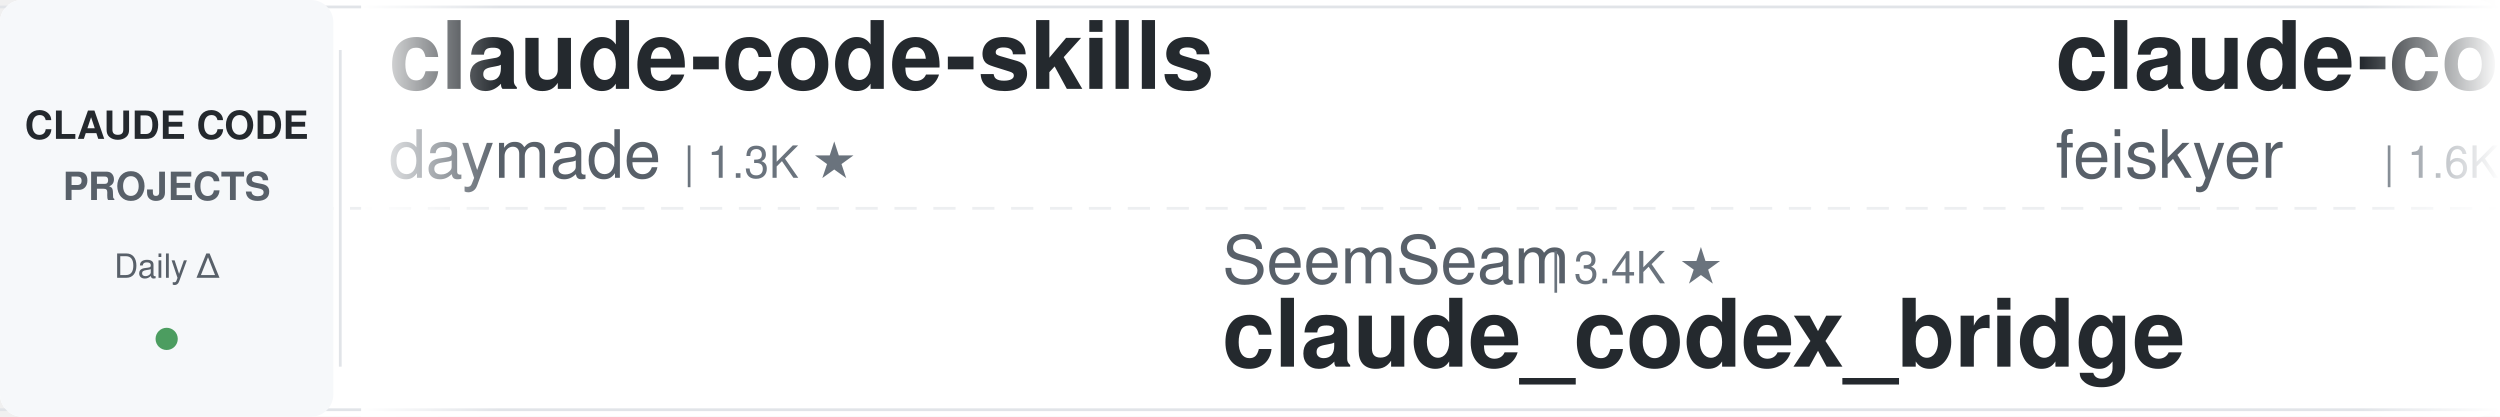
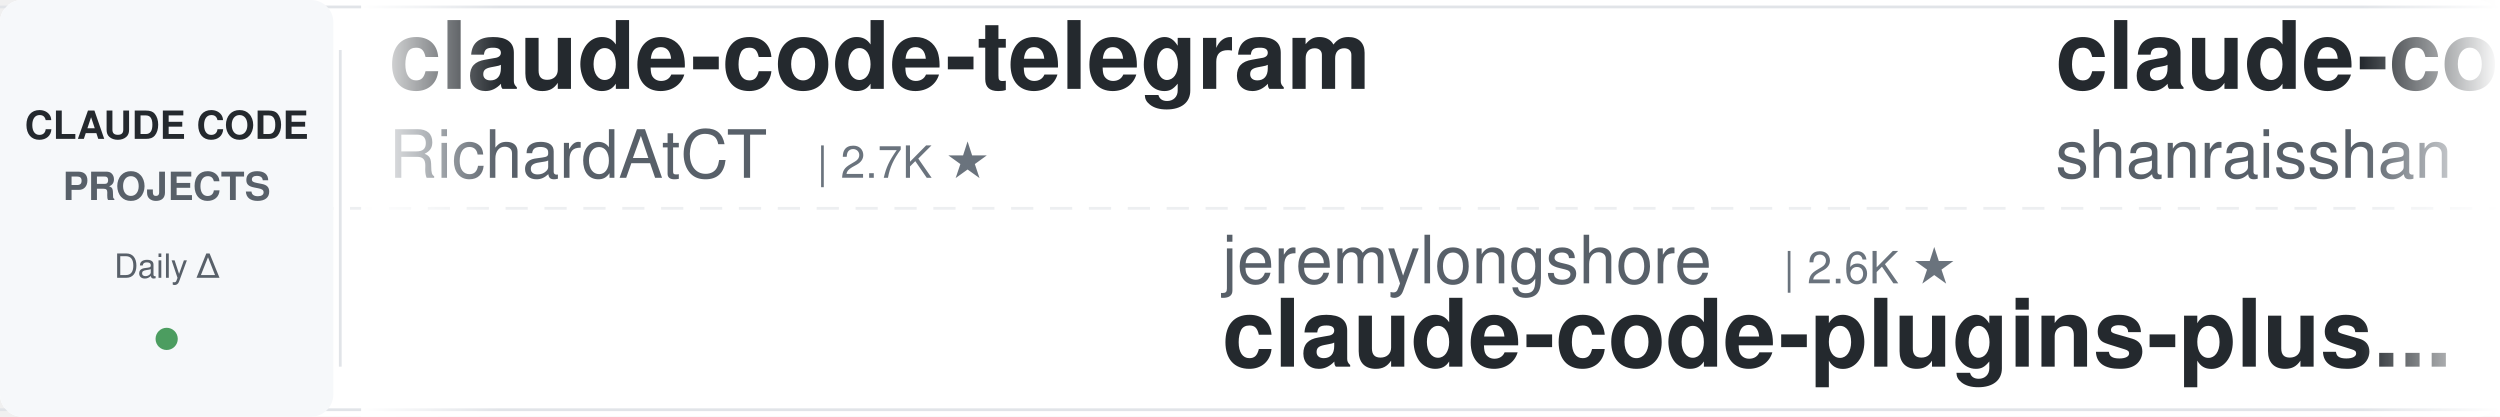
<svg xmlns="http://www.w3.org/2000/svg" width="900" height="150">
  <defs>
    <linearGradient id="leftFade" x1="0%" y1="0%" x2="100%" y2="0%">
      <stop offset="0%" style="stop-color:#ffffff;stop-opacity:1" />
      <stop offset="100%" style="stop-color:#ffffff;stop-opacity:0" />
    </linearGradient>
    <linearGradient id="rightFade" x1="0%" y1="0%" x2="100%" y2="0%">
      <stop offset="0%" style="stop-color:#ffffff;stop-opacity:0" />
      <stop offset="100%" style="stop-color:#ffffff;stop-opacity:1" />
    </linearGradient>
  </defs>
  <rect width="900" height="150" fill="#ffffff" rx="8" />
  <rect x="0" y="2" width="900" height="1" fill="#e1e4e8" />
  <rect x="0" y="147" width="900" height="1" fill="#e1e4e8" />
  <line x1="0" y1="75" x2="900" y2="75" stroke="#e1e4e8" stroke-width="1" stroke-dasharray="8 6" opacity="0.6" />
  <rect x="0" y="0" width="120" height="150" fill="#f6f8fa" rx="8" />
  <text x="60" y="50" font-family="-apple-system, BlinkMacSystemFont, 'Segoe UI', Helvetica, Arial, sans-serif" font-size="14" font-weight="600" fill="#24292e" text-anchor="middle">CLAUDE CODE</text>
  <text x="60" y="72" font-family="-apple-system, BlinkMacSystemFont, 'Segoe UI', Helvetica, Arial, sans-serif" font-size="14" font-weight="600" fill="#586069" text-anchor="middle">PROJECTS</text>
  <text x="60" y="100" font-family="-apple-system, BlinkMacSystemFont, 'Segoe UI', Helvetica, Arial, sans-serif" font-size="12" font-weight="500" fill="#586069" text-anchor="middle">Daily Δ</text>
  <circle cx="60" cy="122" r="4" fill="#22863a" opacity="0.8" />
  <rect x="122" y="18" width="1" height="114" fill="#e1e4e8" />
  <clipPath id="tickerClip">
    <rect x="130" y="0" width="770" height="150" />
  </clipPath>
  <g clip-path="url(#tickerClip)">
    <g id="tickerItems">
      <animateTransform attributeName="transform" attributeType="XML" type="translate" from="0 0" to="-3000 0" dur="54s" repeatCount="indefinite" />
      <g transform="translate(0, 0)">
-         <text x="140" y="32" font-family="-apple-system, BlinkMacSystemFont, 'Segoe UI', Helvetica, Arial, sans-serif" font-size="34" font-weight="600" fill="#24292e">claude-code-skills</text>
-         <text x="140" y="64" font-family="-apple-system, BlinkMacSystemFont, 'Segoe UI', Helvetica, Arial, sans-serif" font-size="24" font-weight="400" fill="#586069">daymade</text>
-         <text x="246" y="64" font-family="-apple-system, BlinkMacSystemFont, 'Segoe UI', Helvetica, Arial, sans-serif" font-size="16" font-weight="500" fill="#6a737d">| 1.3K ★</text>
+         <text x="140" y="32" font-family="-apple-system, BlinkMacSystemFont, 'Segoe UI', Helvetica, Arial, sans-serif" font-size="34" font-weight="600" fill="#24292e">claude-code-telegram</text>
+         <text x="140" y="64" font-family="-apple-system, BlinkMacSystemFont, 'Segoe UI', Helvetica, Arial, sans-serif" font-size="24" font-weight="400" fill="#586069">RichardAtCT</text>
+         <text x="294" y="64" font-family="-apple-system, BlinkMacSystemFont, 'Segoe UI', Helvetica, Arial, sans-serif" font-size="16" font-weight="500" fill="#6a737d">| 2.7K ★</text>
      </g>
      <g transform="translate(300, 0)">
-         <text x="140" y="102" font-family="-apple-system, BlinkMacSystemFont, 'Segoe UI', Helvetica, Arial, sans-serif" font-size="24" font-weight="400" fill="#586069">SeemSeam</text>
-         <text x="258" y="102" font-family="-apple-system, BlinkMacSystemFont, 'Segoe UI', Helvetica, Arial, sans-serif" font-size="16" font-weight="500" fill="#6a737d">| 3.4K ★</text>
-         <text x="140" y="132" font-family="-apple-system, BlinkMacSystemFont, 'Segoe UI', Helvetica, Arial, sans-serif" font-size="34" font-weight="600" fill="#24292e">claude_codex_bridge</text>
+         <text x="140" y="102" font-family="-apple-system, BlinkMacSystemFont, 'Segoe UI', Helvetica, Arial, sans-serif" font-size="24" font-weight="400" fill="#586069">jeremylongshore</text>
+         <text x="342" y="102" font-family="-apple-system, BlinkMacSystemFont, 'Segoe UI', Helvetica, Arial, sans-serif" font-size="16" font-weight="500" fill="#6a737d">| 2.6K ★</text>
+         <text x="140" y="132" font-family="-apple-system, BlinkMacSystemFont, 'Segoe UI', Helvetica, Arial, sans-serif" font-size="34" font-weight="600" fill="#24292e">claude-code-plugins-plus...</text>
      </g>
      <g transform="translate(600, 0)">
-         <text x="140" y="32" font-family="-apple-system, BlinkMacSystemFont, 'Segoe UI', Helvetica, Arial, sans-serif" font-size="34" font-weight="600" fill="#24292e">claude-code-settings</text>
-         <text x="140" y="64" font-family="-apple-system, BlinkMacSystemFont, 'Segoe UI', Helvetica, Arial, sans-serif" font-size="24" font-weight="400" fill="#586069">feiskyer</text>
-         <text x="258" y="64" font-family="-apple-system, BlinkMacSystemFont, 'Segoe UI', Helvetica, Arial, sans-serif" font-size="16" font-weight="500" fill="#6a737d">| 1.6K ★</text>
+         <text x="140" y="32" font-family="-apple-system, BlinkMacSystemFont, 'Segoe UI', Helvetica, Arial, sans-serif" font-size="34" font-weight="600" fill="#24292e">claude-code-best-practic...</text>
+         <text x="140" y="64" font-family="-apple-system, BlinkMacSystemFont, 'Segoe UI', Helvetica, Arial, sans-serif" font-size="24" font-weight="400" fill="#586069">shanraisshan</text>
+         <text x="306" y="64" font-family="-apple-system, BlinkMacSystemFont, 'Segoe UI', Helvetica, Arial, sans-serif" font-size="16" font-weight="500" fill="#6a737d">| 64.0K ★</text>
      </g>
      <g transform="translate(900, 0)">
-         <text x="140" y="102" font-family="-apple-system, BlinkMacSystemFont, 'Segoe UI', Helvetica, Arial, sans-serif" font-size="24" font-weight="400" fill="#586069">digitalsamba</text>
-         <text x="306" y="102" font-family="-apple-system, BlinkMacSystemFont, 'Segoe UI', Helvetica, Arial, sans-serif" font-size="16" font-weight="500" fill="#6a737d">| 1.9K ★</text>
-         <text x="140" y="132" font-family="-apple-system, BlinkMacSystemFont, 'Segoe UI', Helvetica, Arial, sans-serif" font-size="34" font-weight="600" fill="#24292e">claude-code-video-toolki...</text>
+         <text x="140" y="102" font-family="-apple-system, BlinkMacSystemFont, 'Segoe UI', Helvetica, Arial, sans-serif" font-size="24" font-weight="400" fill="#586069">nicedreamzapp</text>
+         <text x="318" y="102" font-family="-apple-system, BlinkMacSystemFont, 'Segoe UI', Helvetica, Arial, sans-serif" font-size="16" font-weight="500" fill="#6a737d">| 3.1K ★</text>
+         <text x="140" y="132" font-family="-apple-system, BlinkMacSystemFont, 'Segoe UI', Helvetica, Arial, sans-serif" font-size="34" font-weight="600" fill="#24292e">claude-code-local</text>
      </g>
      <g transform="translate(1200, 0)">
-         <text x="140" y="32" font-family="-apple-system, BlinkMacSystemFont, 'Segoe UI', Helvetica, Arial, sans-serif" font-size="34" font-weight="600" fill="#24292e">claude-coder</text>
-         <text x="140" y="64" font-family="-apple-system, BlinkMacSystemFont, 'Segoe UI', Helvetica, Arial, sans-serif" font-size="24" font-weight="400" fill="#586069">kodu-ai</text>
-         <text x="246" y="64" font-family="-apple-system, BlinkMacSystemFont, 'Segoe UI', Helvetica, Arial, sans-serif" font-size="16" font-weight="500" fill="#6a737d">| 5.2K ★</text>
+         <text x="140" y="32" font-family="-apple-system, BlinkMacSystemFont, 'Segoe UI', Helvetica, Arial, sans-serif" font-size="34" font-weight="600" fill="#24292e">edmunds-claude-code</text>
+         <text x="140" y="64" font-family="-apple-system, BlinkMacSystemFont, 'Segoe UI', Helvetica, Arial, sans-serif" font-size="24" font-weight="400" fill="#586069">edmund-io</text>
+         <text x="270" y="64" font-family="-apple-system, BlinkMacSystemFont, 'Segoe UI', Helvetica, Arial, sans-serif" font-size="16" font-weight="500" fill="#6a737d">| 1.5K ★</text>
      </g>
      <g transform="translate(1500, 0)">
-         <text x="140" y="102" font-family="-apple-system, BlinkMacSystemFont, 'Segoe UI', Helvetica, Arial, sans-serif" font-size="24" font-weight="400" fill="#586069">JrCx7scC</text>
-         <text x="258" y="102" font-family="-apple-system, BlinkMacSystemFont, 'Segoe UI', Helvetica, Arial, sans-serif" font-size="16" font-weight="500" fill="#6a737d">| 372 ★</text>
-         <text x="140" y="132" font-family="-apple-system, BlinkMacSystemFont, 'Segoe UI', Helvetica, Arial, sans-serif" font-size="34" font-weight="600" fill="#24292e">claude-code-source</text>
+         <text x="140" y="102" font-family="-apple-system, BlinkMacSystemFont, 'Segoe UI', Helvetica, Arial, sans-serif" font-size="24" font-weight="400" fill="#586069">liuup</text>
+         <text x="222" y="102" font-family="-apple-system, BlinkMacSystemFont, 'Segoe UI', Helvetica, Arial, sans-serif" font-size="16" font-weight="500" fill="#6a737d">| 3.7K ★</text>
+         <text x="140" y="132" font-family="-apple-system, BlinkMacSystemFont, 'Segoe UI', Helvetica, Arial, sans-serif" font-size="34" font-weight="600" fill="#24292e">claude-code-analysis</text>
      </g>
      <g transform="translate(1800, 0)">
-         <text x="140" y="32" font-family="-apple-system, BlinkMacSystemFont, 'Segoe UI', Helvetica, Arial, sans-serif" font-size="34" font-weight="600" fill="#24292e">claude-code-spec-workflo...</text>
-         <text x="140" y="64" font-family="-apple-system, BlinkMacSystemFont, 'Segoe UI', Helvetica, Arial, sans-serif" font-size="24" font-weight="400" fill="#586069">Pimzino</text>
-         <text x="246" y="64" font-family="-apple-system, BlinkMacSystemFont, 'Segoe UI', Helvetica, Arial, sans-serif" font-size="16" font-weight="500" fill="#6a737d">| 3.8K ★</text>
+         <text x="140" y="32" font-family="-apple-system, BlinkMacSystemFont, 'Segoe UI', Helvetica, Arial, sans-serif" font-size="34" font-weight="600" fill="#24292e">claude-code-hub</text>
+         <text x="140" y="64" font-family="-apple-system, BlinkMacSystemFont, 'Segoe UI', Helvetica, Arial, sans-serif" font-size="24" font-weight="400" fill="#586069">ding113</text>
+         <text x="246" y="64" font-family="-apple-system, BlinkMacSystemFont, 'Segoe UI', Helvetica, Arial, sans-serif" font-size="16" font-weight="500" fill="#6a737d">| 3.3K ★</text>
      </g>
      <g transform="translate(2100, 0)">
-         <text x="140" y="102" font-family="-apple-system, BlinkMacSystemFont, 'Segoe UI', Helvetica, Arial, sans-serif" font-size="24" font-weight="400" fill="#586069">huangserva</text>
-         <text x="282" y="102" font-family="-apple-system, BlinkMacSystemFont, 'Segoe UI', Helvetica, Arial, sans-serif" font-size="16" font-weight="500" fill="#6a737d">| 622 ★</text>
-         <text x="140" y="132" font-family="-apple-system, BlinkMacSystemFont, 'Segoe UI', Helvetica, Arial, sans-serif" font-size="34" font-weight="600" fill="#24292e">claude-code-cli</text>
+         <text x="140" y="102" font-family="-apple-system, BlinkMacSystemFont, 'Segoe UI', Helvetica, Arial, sans-serif" font-size="24" font-weight="400" fill="#586069">repowise-dev</text>
+         <text x="306" y="102" font-family="-apple-system, BlinkMacSystemFont, 'Segoe UI', Helvetica, Arial, sans-serif" font-size="16" font-weight="500" fill="#6a737d">| 1.2K ★</text>
+         <text x="140" y="132" font-family="-apple-system, BlinkMacSystemFont, 'Segoe UI', Helvetica, Arial, sans-serif" font-size="34" font-weight="600" fill="#24292e">claude-code-prompts</text>
      </g>
      <g transform="translate(2400, 0)">
-         <text x="140" y="32" font-family="-apple-system, BlinkMacSystemFont, 'Segoe UI', Helvetica, Arial, sans-serif" font-size="34" font-weight="600" fill="#24292e">free-claude-code</text>
-         <text x="140" y="64" font-family="-apple-system, BlinkMacSystemFont, 'Segoe UI', Helvetica, Arial, sans-serif" font-size="24" font-weight="400" fill="#586069">Alishahryar1</text>
-         <text x="306" y="64" font-family="-apple-system, BlinkMacSystemFont, 'Segoe UI', Helvetica, Arial, sans-serif" font-size="16" font-weight="500" fill="#6a737d">| 44.3K ★</text>
+         <text x="140" y="32" font-family="-apple-system, BlinkMacSystemFont, 'Segoe UI', Helvetica, Arial, sans-serif" font-size="34" font-weight="600" fill="#24292e">claude-code-source</text>
+         <text x="140" y="64" font-family="-apple-system, BlinkMacSystemFont, 'Segoe UI', Helvetica, Arial, sans-serif" font-size="24" font-weight="400" fill="#586069">AprilNEA</text>
+         <text x="258" y="64" font-family="-apple-system, BlinkMacSystemFont, 'Segoe UI', Helvetica, Arial, sans-serif" font-size="16" font-weight="500" fill="#6a737d">| 394 ★</text>
      </g>
      <g transform="translate(2700, 0)">
-         <text x="140" y="102" font-family="-apple-system, BlinkMacSystemFont, 'Segoe UI', Helvetica, Arial, sans-serif" font-size="24" font-weight="400" fill="#586069">diet103</text>
-         <text x="246" y="102" font-family="-apple-system, BlinkMacSystemFont, 'Segoe UI', Helvetica, Arial, sans-serif" font-size="16" font-weight="500" fill="#6a737d">| 10.0K ★</text>
-         <text x="140" y="132" font-family="-apple-system, BlinkMacSystemFont, 'Segoe UI', Helvetica, Arial, sans-serif" font-size="34" font-weight="600" fill="#24292e">claude-code-infrastructu...</text>
+         <text x="140" y="102" font-family="-apple-system, BlinkMacSystemFont, 'Segoe UI', Helvetica, Arial, sans-serif" font-size="24" font-weight="400" fill="#586069">ChrisWiles</text>
+         <text x="282" y="102" font-family="-apple-system, BlinkMacSystemFont, 'Segoe UI', Helvetica, Arial, sans-serif" font-size="16" font-weight="500" fill="#6a737d">| 6.0K ★</text>
+         <text x="140" y="132" font-family="-apple-system, BlinkMacSystemFont, 'Segoe UI', Helvetica, Arial, sans-serif" font-size="34" font-weight="600" fill="#24292e">claude-code-showcase</text>
      </g>
      <g transform="translate(3000, 0)">
-         <text x="140" y="32" font-family="-apple-system, BlinkMacSystemFont, 'Segoe UI', Helvetica, Arial, sans-serif" font-size="34" font-weight="600" fill="#24292e">claude-code-skills</text>
-         <text x="140" y="64" font-family="-apple-system, BlinkMacSystemFont, 'Segoe UI', Helvetica, Arial, sans-serif" font-size="24" font-weight="400" fill="#586069">daymade</text>
-         <text x="246" y="64" font-family="-apple-system, BlinkMacSystemFont, 'Segoe UI', Helvetica, Arial, sans-serif" font-size="16" font-weight="500" fill="#6a737d">| 1.3K ★</text>
+         <text x="140" y="32" font-family="-apple-system, BlinkMacSystemFont, 'Segoe UI', Helvetica, Arial, sans-serif" font-size="34" font-weight="600" fill="#24292e">claude-code-telegram</text>
+         <text x="140" y="64" font-family="-apple-system, BlinkMacSystemFont, 'Segoe UI', Helvetica, Arial, sans-serif" font-size="24" font-weight="400" fill="#586069">RichardAtCT</text>
+         <text x="294" y="64" font-family="-apple-system, BlinkMacSystemFont, 'Segoe UI', Helvetica, Arial, sans-serif" font-size="16" font-weight="500" fill="#6a737d">| 2.7K ★</text>
      </g>
      <g transform="translate(3300, 0)">
-         <text x="140" y="102" font-family="-apple-system, BlinkMacSystemFont, 'Segoe UI', Helvetica, Arial, sans-serif" font-size="24" font-weight="400" fill="#586069">SeemSeam</text>
-         <text x="258" y="102" font-family="-apple-system, BlinkMacSystemFont, 'Segoe UI', Helvetica, Arial, sans-serif" font-size="16" font-weight="500" fill="#6a737d">| 3.4K ★</text>
-         <text x="140" y="132" font-family="-apple-system, BlinkMacSystemFont, 'Segoe UI', Helvetica, Arial, sans-serif" font-size="34" font-weight="600" fill="#24292e">claude_codex_bridge</text>
+         <text x="140" y="102" font-family="-apple-system, BlinkMacSystemFont, 'Segoe UI', Helvetica, Arial, sans-serif" font-size="24" font-weight="400" fill="#586069">jeremylongshore</text>
+         <text x="342" y="102" font-family="-apple-system, BlinkMacSystemFont, 'Segoe UI', Helvetica, Arial, sans-serif" font-size="16" font-weight="500" fill="#6a737d">| 2.6K ★</text>
+         <text x="140" y="132" font-family="-apple-system, BlinkMacSystemFont, 'Segoe UI', Helvetica, Arial, sans-serif" font-size="34" font-weight="600" fill="#24292e">claude-code-plugins-plus...</text>
      </g>
      <g transform="translate(3600, 0)">
-         <text x="140" y="32" font-family="-apple-system, BlinkMacSystemFont, 'Segoe UI', Helvetica, Arial, sans-serif" font-size="34" font-weight="600" fill="#24292e">claude-code-settings</text>
-         <text x="140" y="64" font-family="-apple-system, BlinkMacSystemFont, 'Segoe UI', Helvetica, Arial, sans-serif" font-size="24" font-weight="400" fill="#586069">feiskyer</text>
-         <text x="258" y="64" font-family="-apple-system, BlinkMacSystemFont, 'Segoe UI', Helvetica, Arial, sans-serif" font-size="16" font-weight="500" fill="#6a737d">| 1.6K ★</text>
+         <text x="140" y="32" font-family="-apple-system, BlinkMacSystemFont, 'Segoe UI', Helvetica, Arial, sans-serif" font-size="34" font-weight="600" fill="#24292e">claude-code-best-practic...</text>
+         <text x="140" y="64" font-family="-apple-system, BlinkMacSystemFont, 'Segoe UI', Helvetica, Arial, sans-serif" font-size="24" font-weight="400" fill="#586069">shanraisshan</text>
+         <text x="306" y="64" font-family="-apple-system, BlinkMacSystemFont, 'Segoe UI', Helvetica, Arial, sans-serif" font-size="16" font-weight="500" fill="#6a737d">| 64.0K ★</text>
      </g>
      <g transform="translate(3900, 0)">
-         <text x="140" y="102" font-family="-apple-system, BlinkMacSystemFont, 'Segoe UI', Helvetica, Arial, sans-serif" font-size="24" font-weight="400" fill="#586069">digitalsamba</text>
-         <text x="306" y="102" font-family="-apple-system, BlinkMacSystemFont, 'Segoe UI', Helvetica, Arial, sans-serif" font-size="16" font-weight="500" fill="#6a737d">| 1.9K ★</text>
-         <text x="140" y="132" font-family="-apple-system, BlinkMacSystemFont, 'Segoe UI', Helvetica, Arial, sans-serif" font-size="34" font-weight="600" fill="#24292e">claude-code-video-toolki...</text>
+         <text x="140" y="102" font-family="-apple-system, BlinkMacSystemFont, 'Segoe UI', Helvetica, Arial, sans-serif" font-size="24" font-weight="400" fill="#586069">nicedreamzapp</text>
+         <text x="318" y="102" font-family="-apple-system, BlinkMacSystemFont, 'Segoe UI', Helvetica, Arial, sans-serif" font-size="16" font-weight="500" fill="#6a737d">| 3.1K ★</text>
+         <text x="140" y="132" font-family="-apple-system, BlinkMacSystemFont, 'Segoe UI', Helvetica, Arial, sans-serif" font-size="34" font-weight="600" fill="#24292e">claude-code-local</text>
      </g>
    </g>
  </g>
  <rect x="130" y="0" width="50" height="150" fill="url(#leftFade)" />
  <rect x="850" y="0" width="50" height="150" fill="url(#rightFade)" />
</svg>
